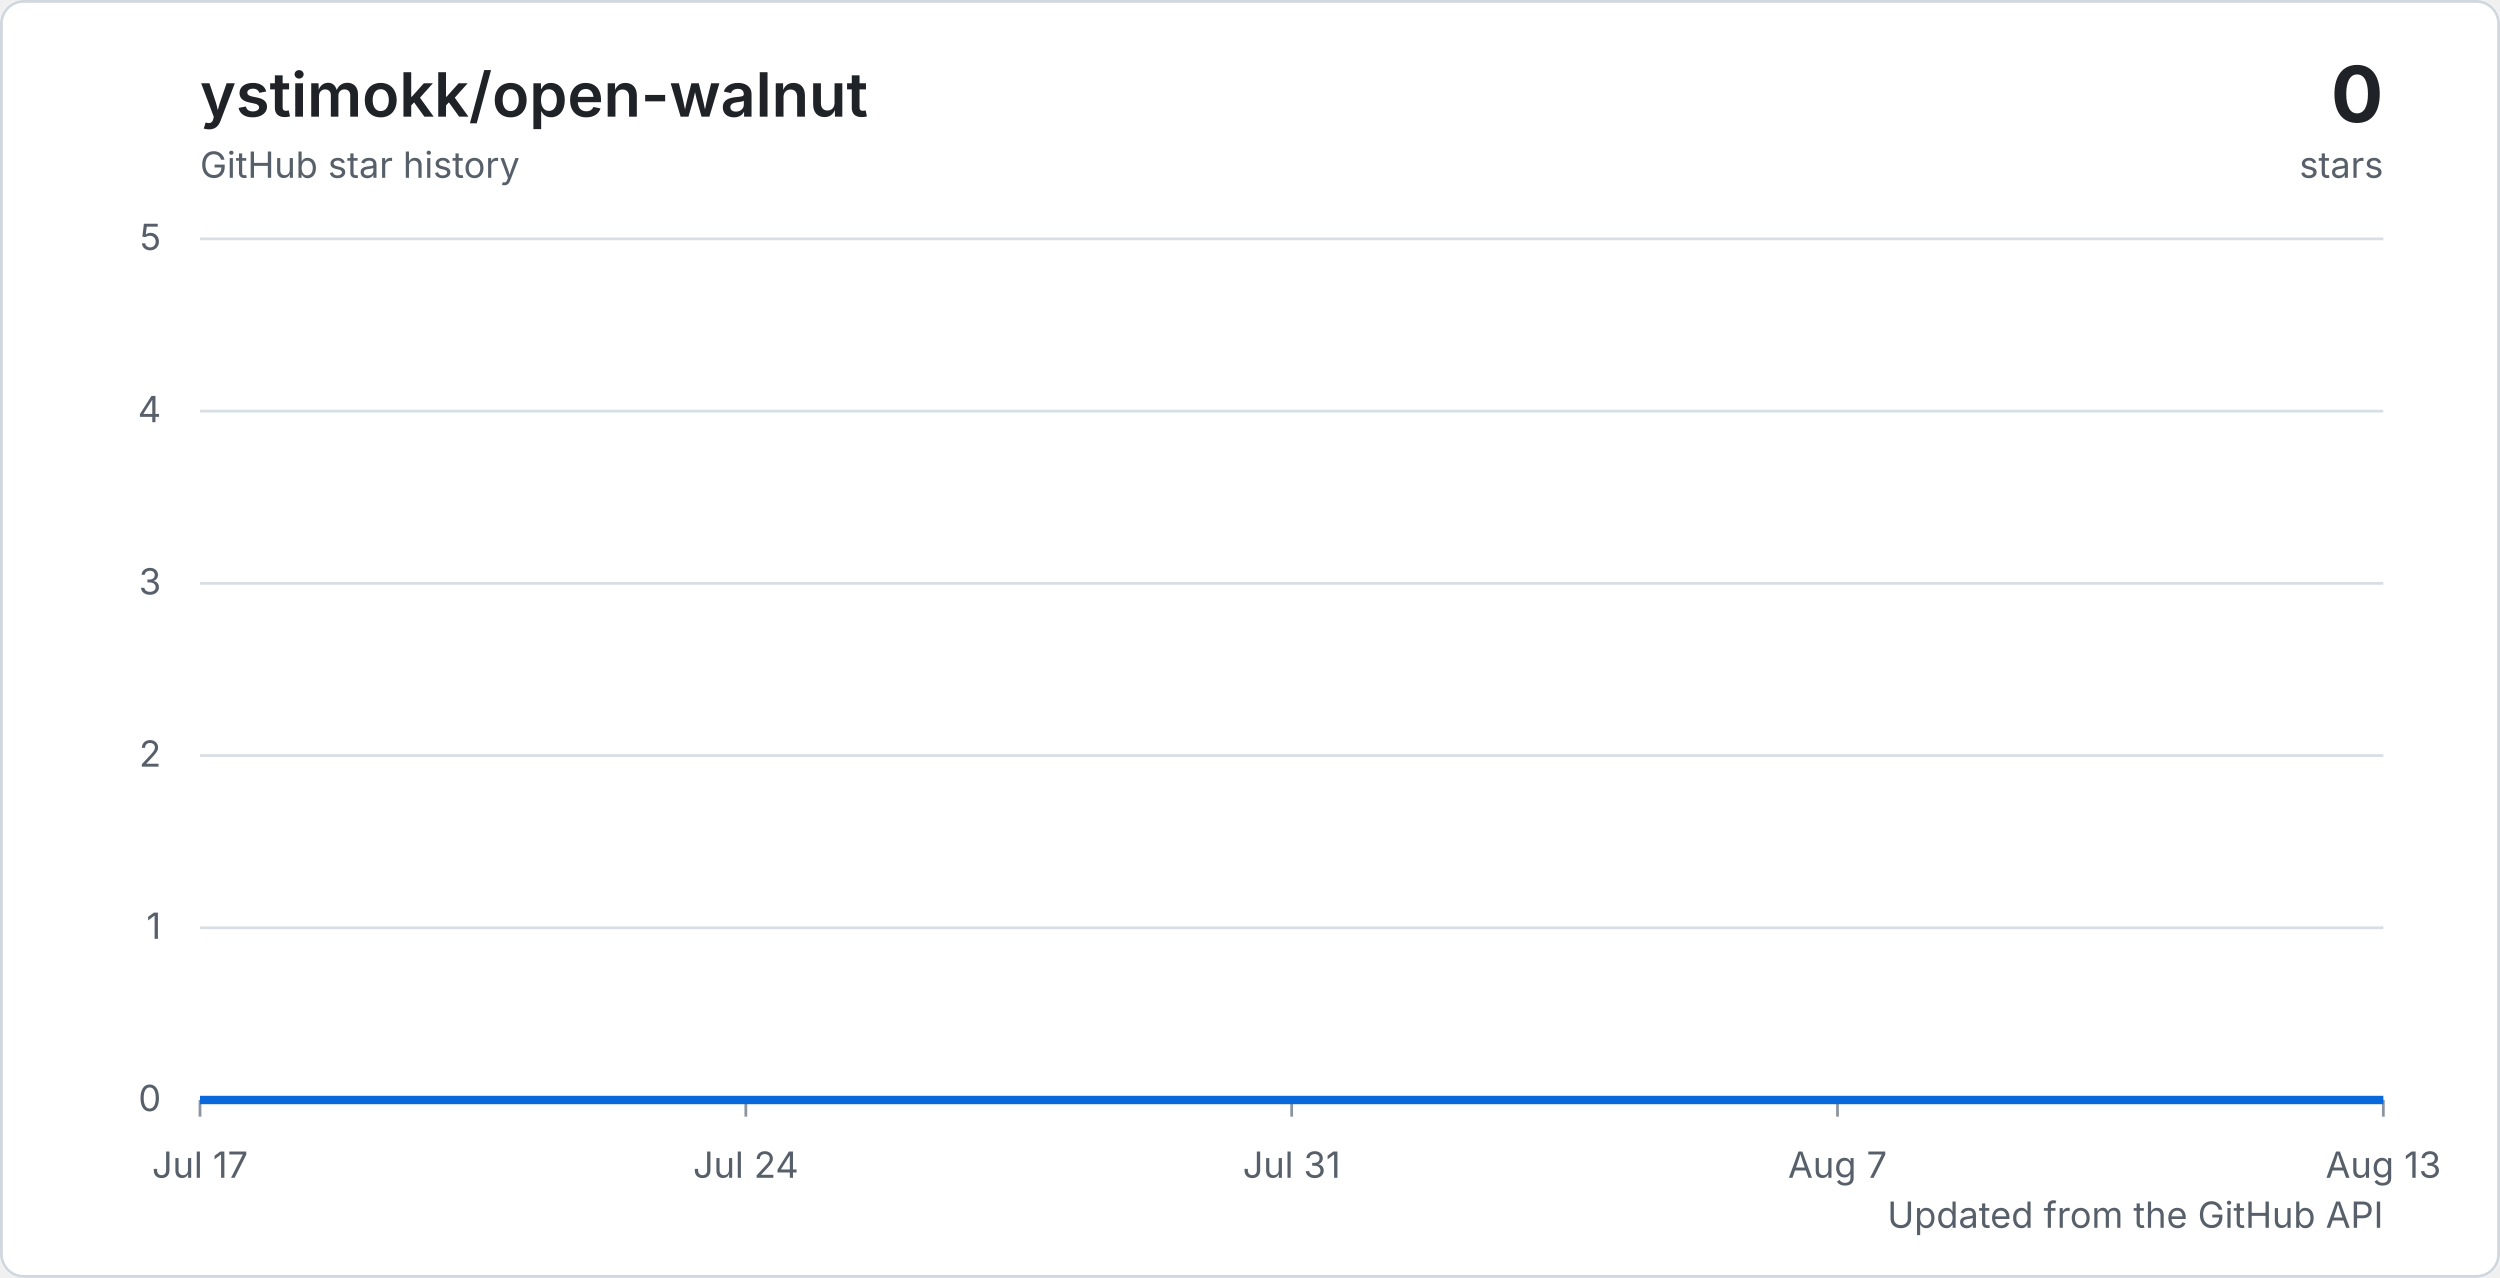
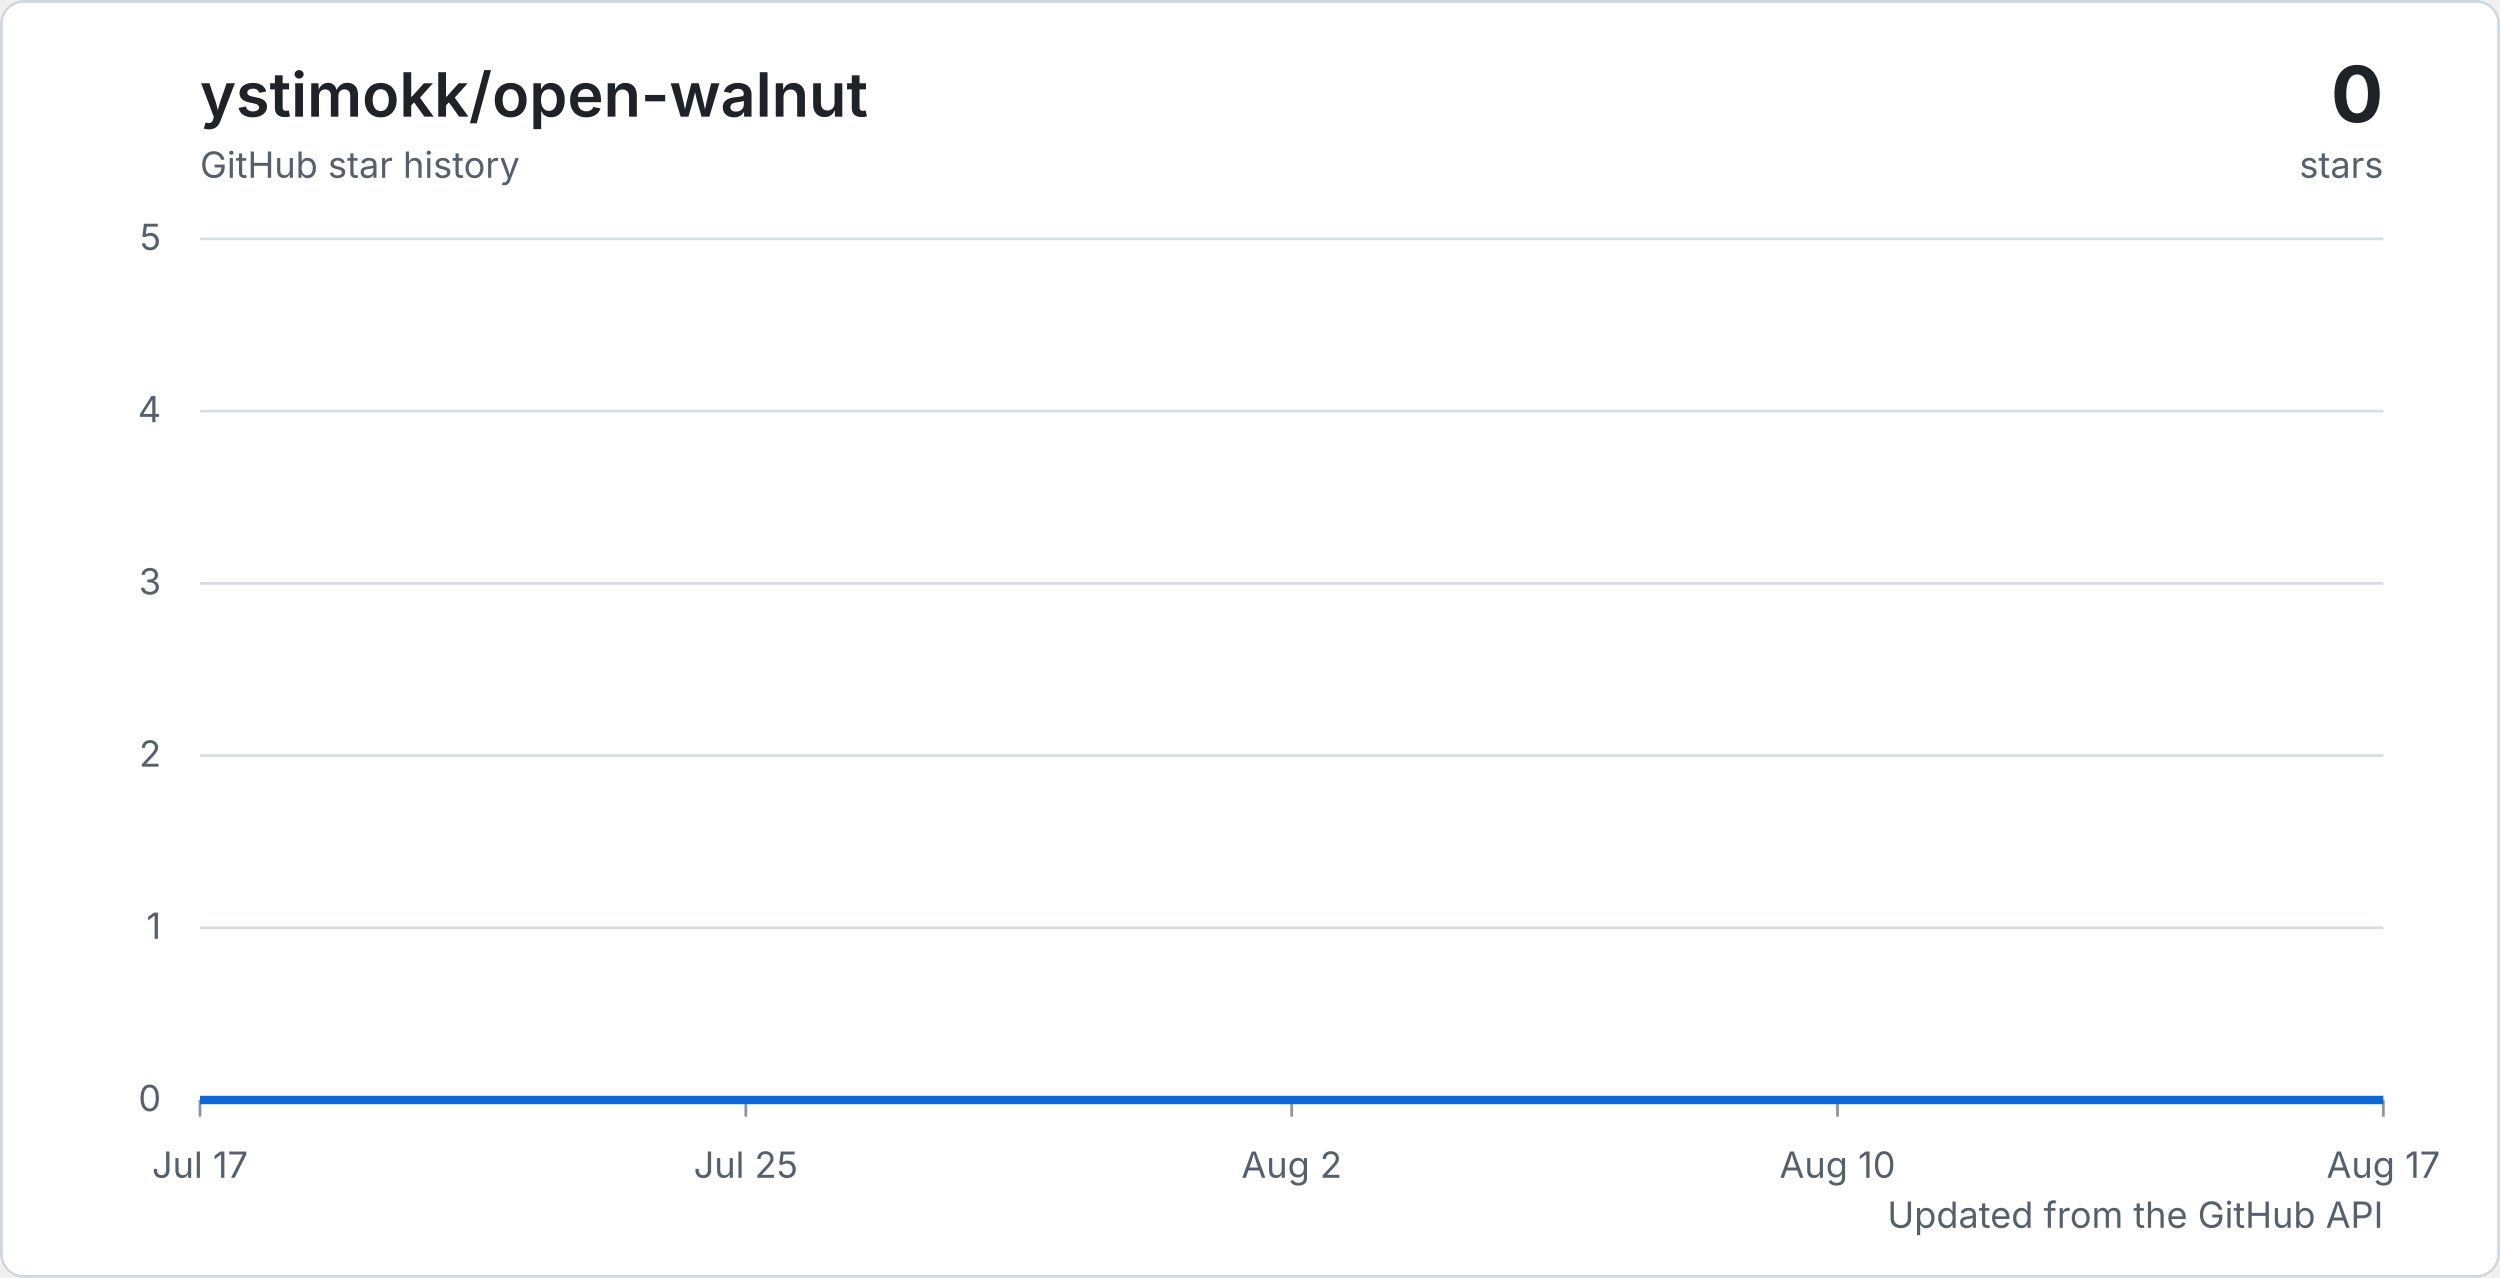
<svg xmlns="http://www.w3.org/2000/svg" width="900" height="460" viewBox="0 0 900 460" role="img" aria-labelledby="title description">
  <defs>
    <linearGradient id="area" x1="0" y1="0" x2="0" y2="1">
      <stop offset="0%" stop-color="#2f81f7" stop-opacity="0.32" />
      <stop offset="100%" stop-color="#2f81f7" stop-opacity="0.04" />
    </linearGradient>
    <style>
      .background { fill: #ffffff; }
      .border { fill: none; stroke: #d0d7de; }
      .grid { stroke: #d8dee4; stroke-width: 1; }
      .tick { stroke: #8c959f; stroke-width: 1; }
      .axis-label { fill: #57606a; font: 13px -apple-system, BlinkMacSystemFont, "Segoe UI", sans-serif; }
      .chart-title { fill: #1f2328; font: 600 22px -apple-system, BlinkMacSystemFont, "Segoe UI", sans-serif; }
      .chart-total { fill: #1f2328; font: 700 28px -apple-system, BlinkMacSystemFont, "Segoe UI", sans-serif; }
      .chart-caption { fill: #57606a; font: 13px -apple-system, BlinkMacSystemFont, "Segoe UI", sans-serif; }
      .line { fill: none; stroke: #0969da; stroke-linejoin: round; stroke-width: 3; }
      @media (prefers-color-scheme: dark) {
        .background { fill: #0d1117; }
        .border { stroke: #30363d; }
        .grid { stroke: #30363d; }
        .tick { stroke: #6e7681; }
        .axis-label, .chart-caption { fill: #8c959f; }
        .chart-title, .chart-total { fill: #f0f6fc; }
        .line { stroke: #58a6ff; }
      }
    </style>
  </defs>
  <rect class="background" width="900" height="460" rx="8" />
  <rect class="border" x="0.5" y="0.5" width="899" height="459" rx="8" />
  <text class="chart-title" x="72" y="42">ystimokk/open-walnut</text>
  <text class="chart-caption" x="72" y="64">GitHub star history</text>
  <text class="chart-total" x="858" y="44" text-anchor="end">0</text>
  <text class="chart-caption" x="858" y="64" text-anchor="end">stars</text>
  <line class="grid" x1="72" y1="396" x2="858" y2="396" />
  <text class="axis-label" x="58" y="400" text-anchor="end">0</text>
  <line class="grid" x1="72" y1="334" x2="858" y2="334" />
  <text class="axis-label" x="58" y="338" text-anchor="end">1</text>
  <line class="grid" x1="72" y1="272" x2="858" y2="272" />
  <text class="axis-label" x="58" y="276" text-anchor="end">2</text>
  <line class="grid" x1="72" y1="210" x2="858" y2="210" />
  <text class="axis-label" x="58" y="214" text-anchor="end">3</text>
  <line class="grid" x1="72" y1="148" x2="858" y2="148" />
  <text class="axis-label" x="58" y="152" text-anchor="end">4</text>
  <line class="grid" x1="72" y1="86" x2="858" y2="86" />
  <text class="axis-label" x="58" y="90" text-anchor="end">5</text>
  <line class="tick" x1="72" y1="396" x2="72" y2="402" />
  <text class="axis-label" x="72" y="424" text-anchor="middle">Jul 17</text>
  <line class="tick" x1="268.5" y1="396" x2="268.5" y2="402" />
-   <text class="axis-label" x="268.5" y="424" text-anchor="middle">Jul 24</text>
+   <text class="axis-label" x="268.5" y="424" text-anchor="middle">Jul 25</text>
  <line class="tick" x1="465" y1="396" x2="465" y2="402" />
-   <text class="axis-label" x="465" y="424" text-anchor="middle">Jul 31</text>
+   <text class="axis-label" x="465" y="424" text-anchor="middle">Aug 2</text>
  <line class="tick" x1="661.5" y1="396" x2="661.5" y2="402" />
-   <text class="axis-label" x="661.5" y="424" text-anchor="middle">Aug 7</text>
+   <text class="axis-label" x="661.5" y="424" text-anchor="middle">Aug 10</text>
  <line class="tick" x1="858" y1="396" x2="858" y2="402" />
-   <text class="axis-label" x="858" y="424" text-anchor="middle">Aug 13</text>
+   <text class="axis-label" x="858" y="424" text-anchor="middle">Aug 17</text>
  <path d="M 72 396 H 858 V 396 H 72 Z" fill="url(#area)" />
  <path class="line" d="M 72 396 H 858" />
  <text class="chart-caption" x="858" y="442" text-anchor="end">Updated from the GitHub API</text>
</svg>
